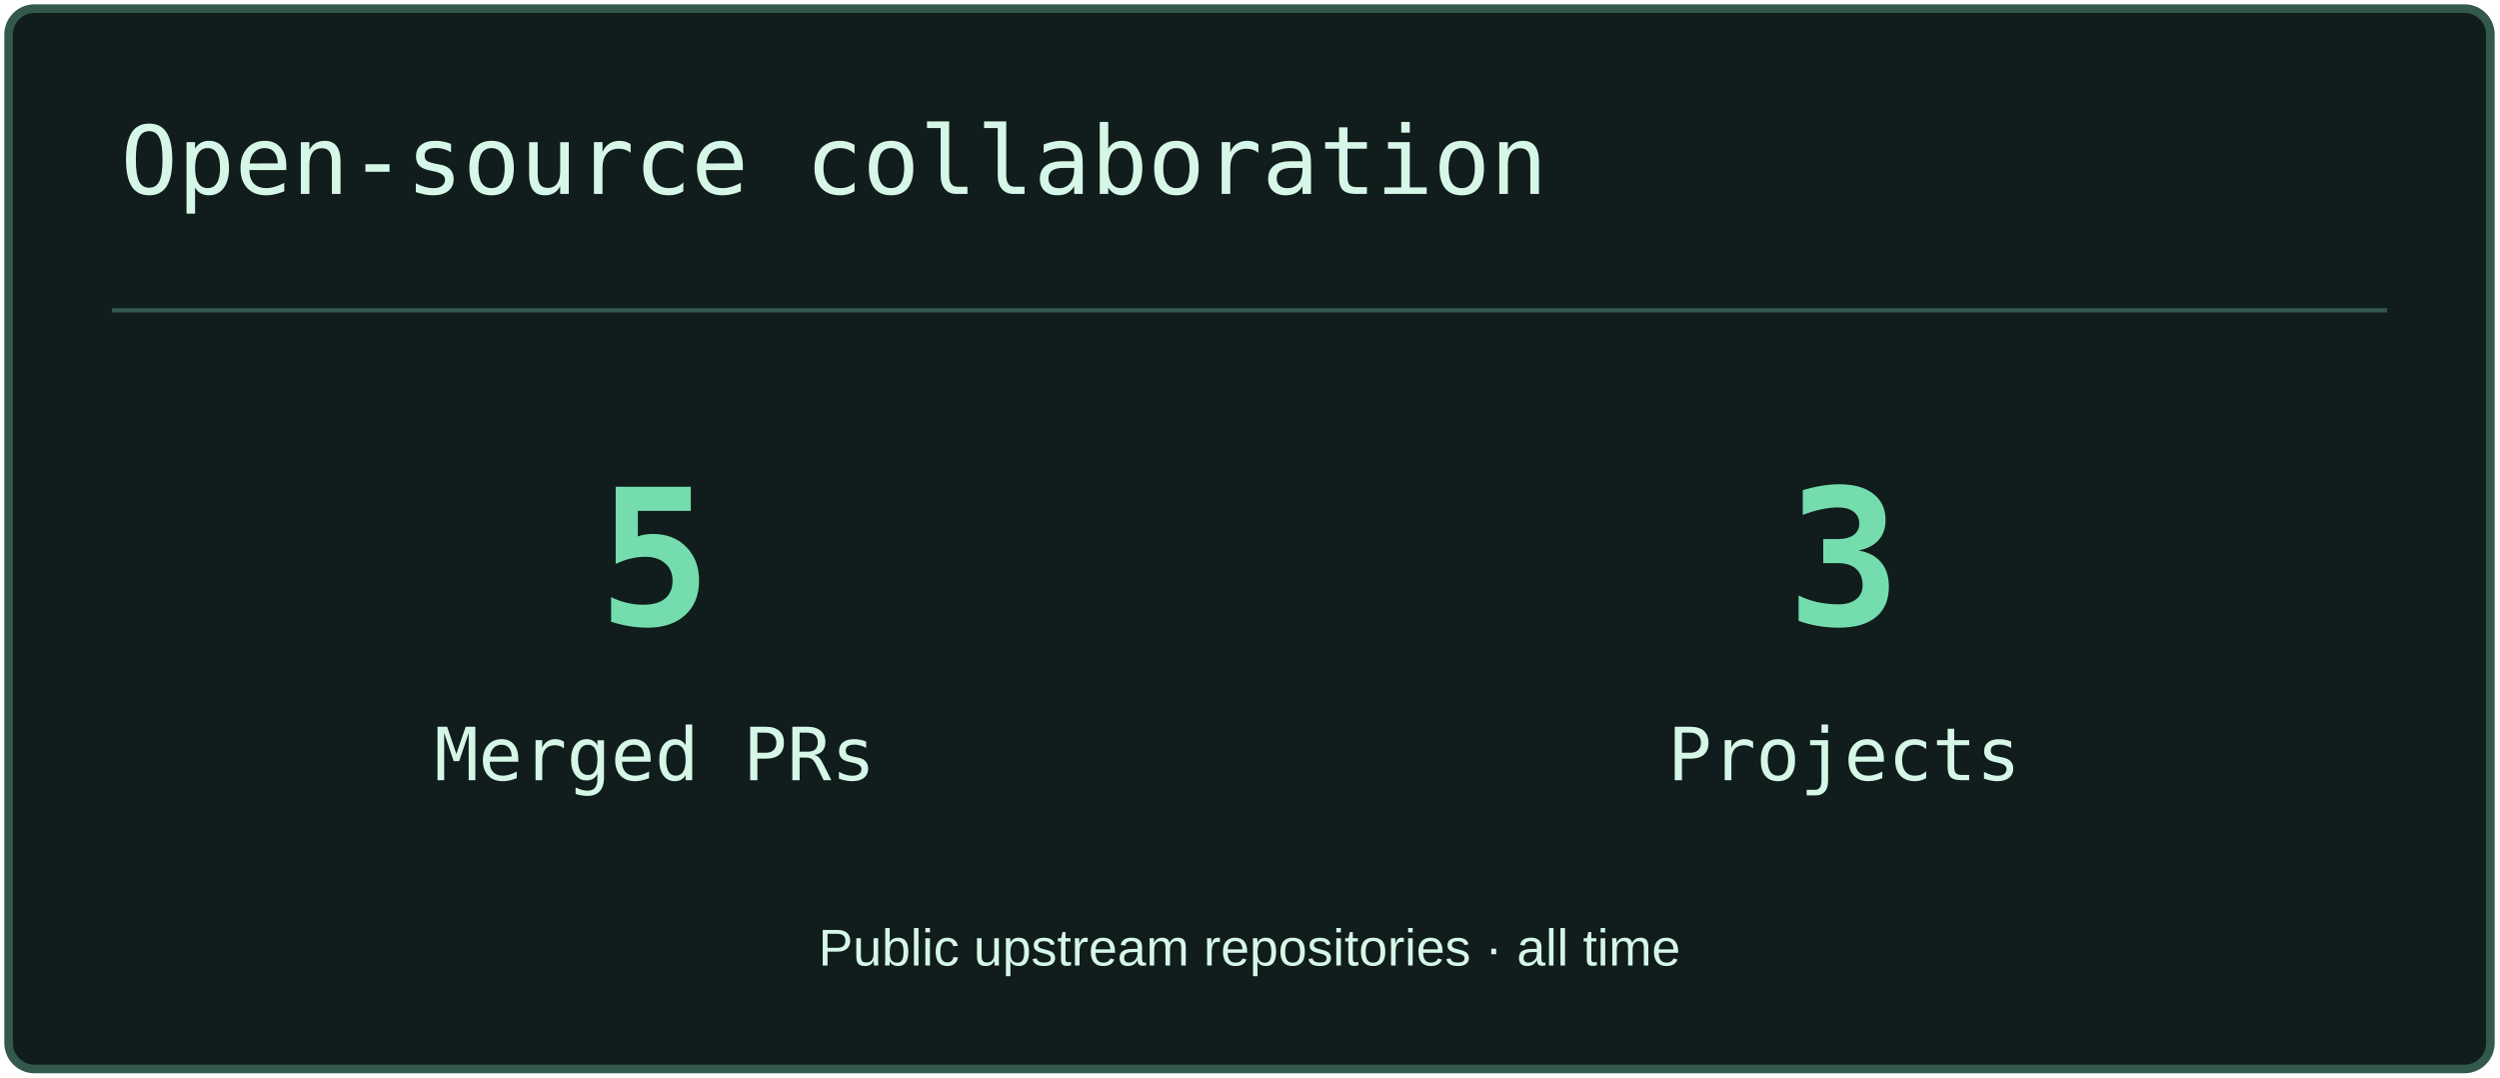
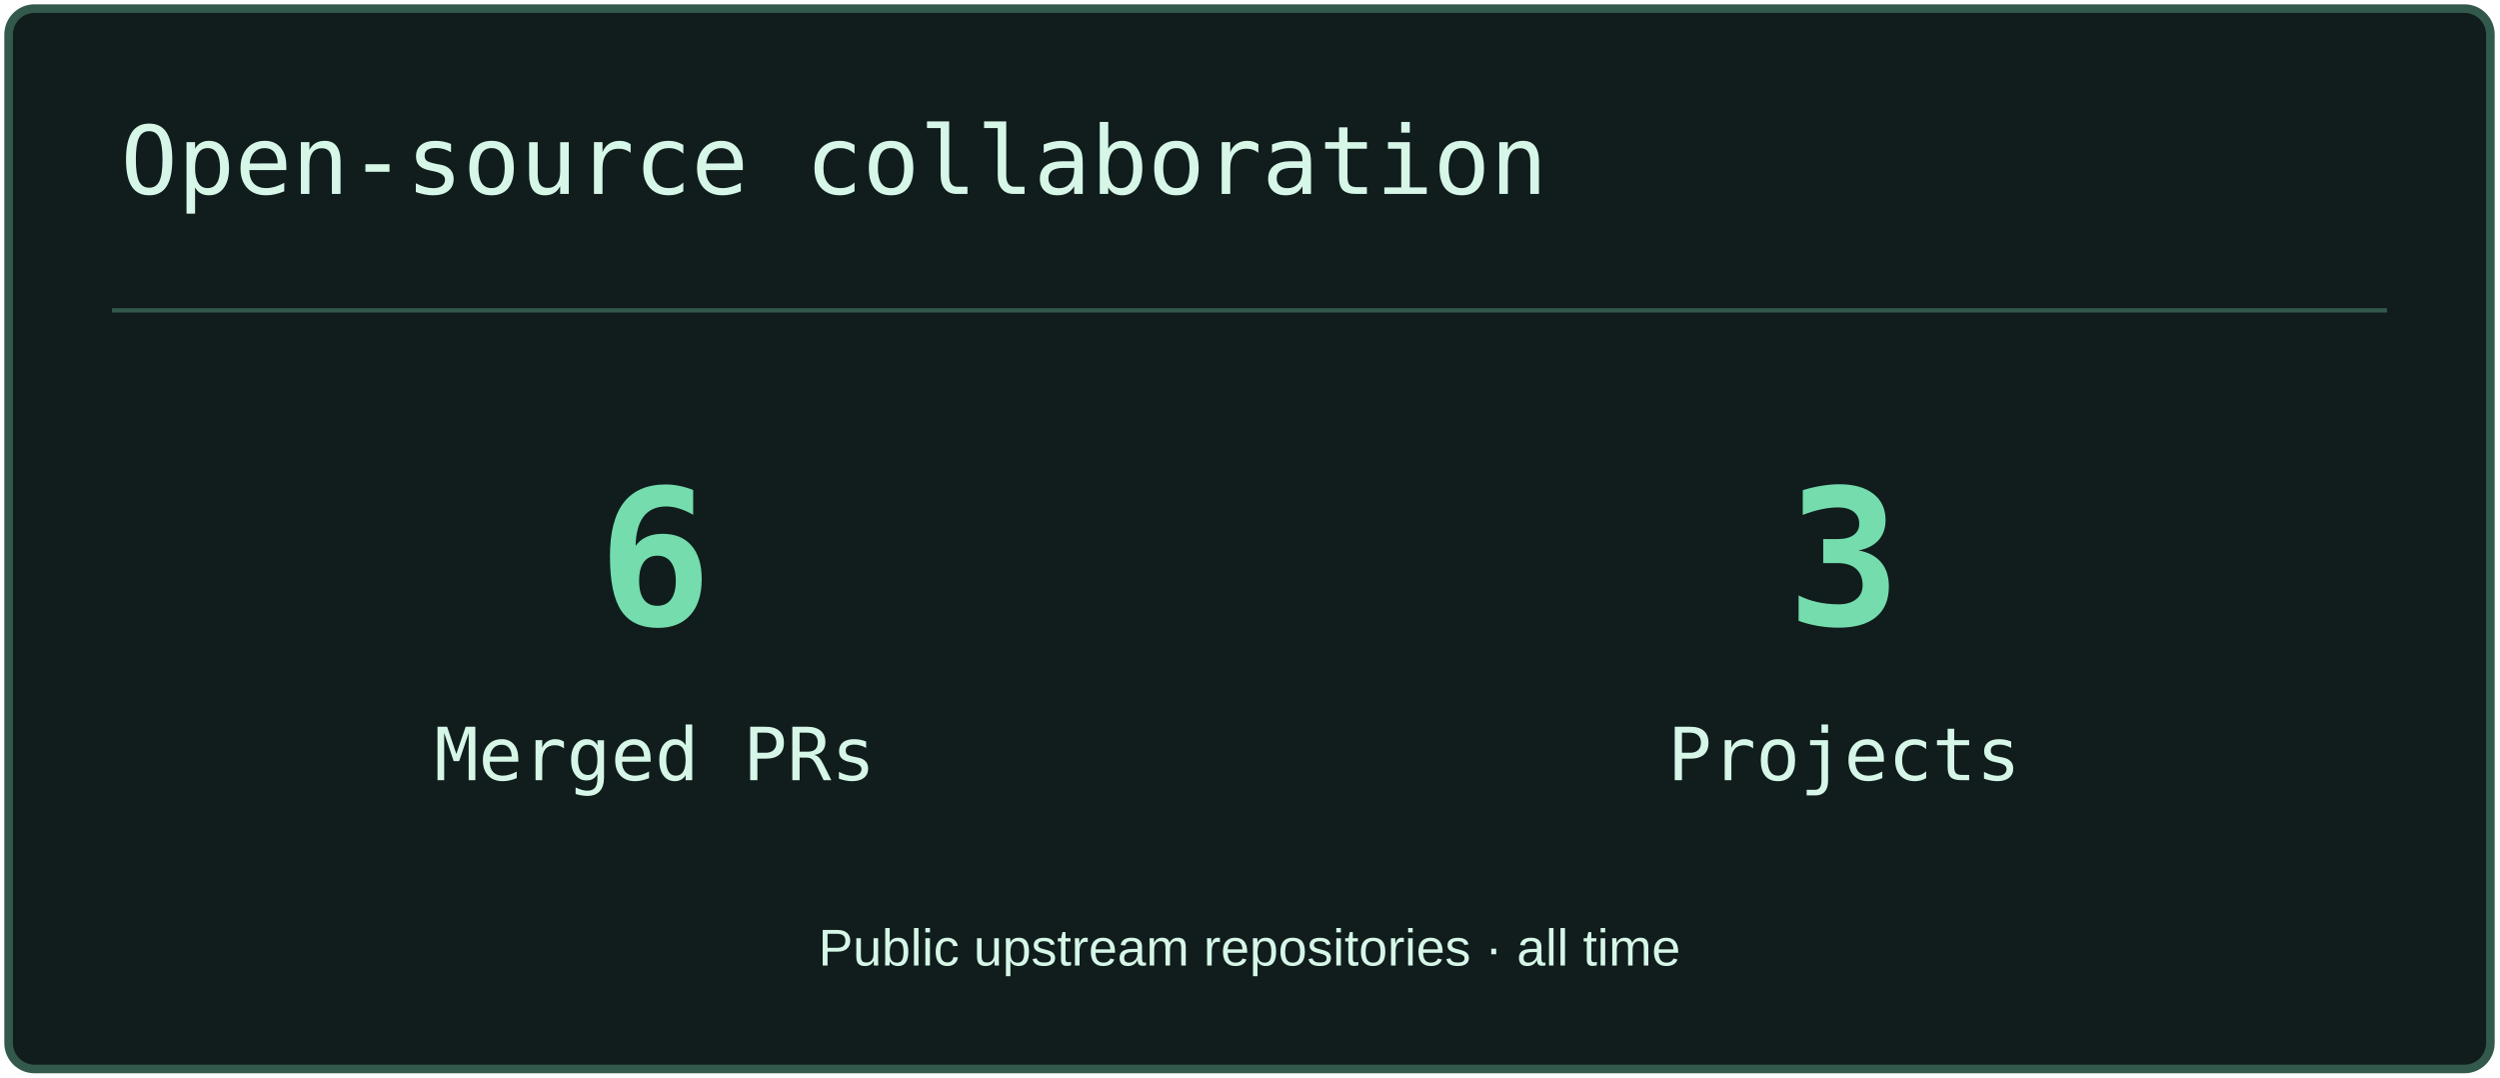
<svg xmlns="http://www.w3.org/2000/svg" width="580" height="250" viewBox="0 0 580 250" role="img" aria-label="Open-source collaboration">
  <rect x="2" y="2" width="576" height="246" rx="6" fill="#101D1C" stroke="#33594D" stroke-width="2" />
  <path d="M26 72H554" stroke="#33594D" />
  <text x="28" y="45" font-size="22" fill="#D6F6E8" font-family="Consolas,monospace">Open-source collaboration</text>
-   <text x="152" y="145" font-size="44" fill="#74DCAD" font-family="Consolas,monospace" text-anchor="middle" font-weight="700">5</text>
+   <text x="152" y="145" font-size="44" fill="#74DCAD" font-family="Consolas,monospace" text-anchor="middle" font-weight="700">6</text>
  <text x="152" y="181" font-size="17" fill="#D6F6E8" font-family="Consolas,monospace" text-anchor="middle">Merged PRs</text>
  <text x="428" y="145" font-size="44" fill="#74DCAD" font-family="Consolas,monospace" text-anchor="middle" font-weight="700">3</text>
  <text x="428" y="181" font-size="17" fill="#D6F6E8" font-family="Consolas,monospace" text-anchor="middle">Projects</text>
  <text x="290" y="224" font-size="12" fill="#D6F6E8" font-family="Arial,sans-serif" text-anchor="middle">Public upstream repositories · all time</text>
</svg>
